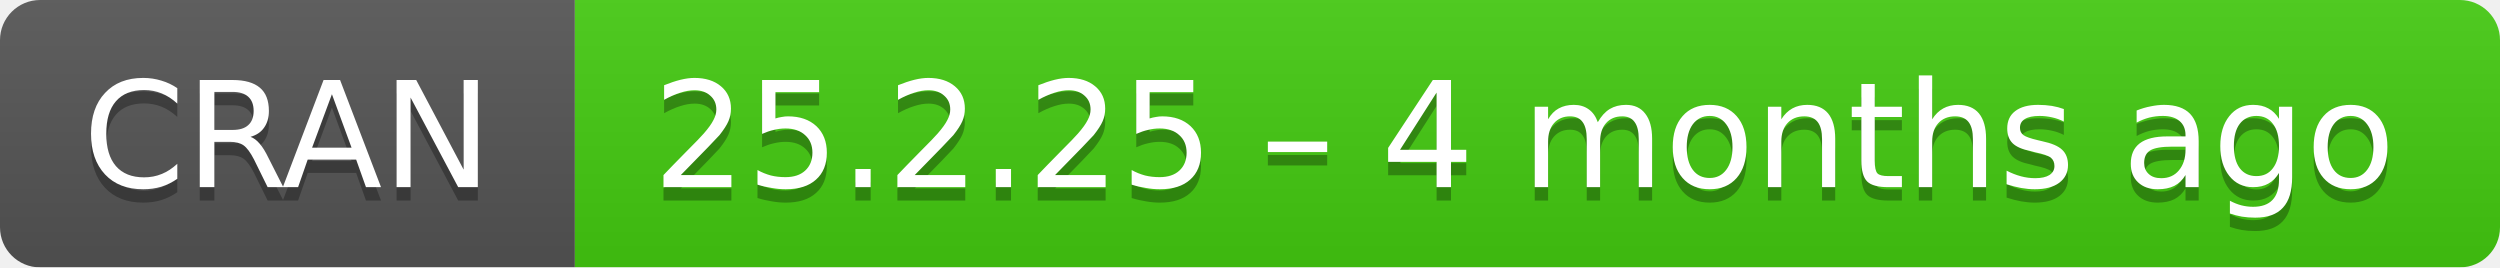
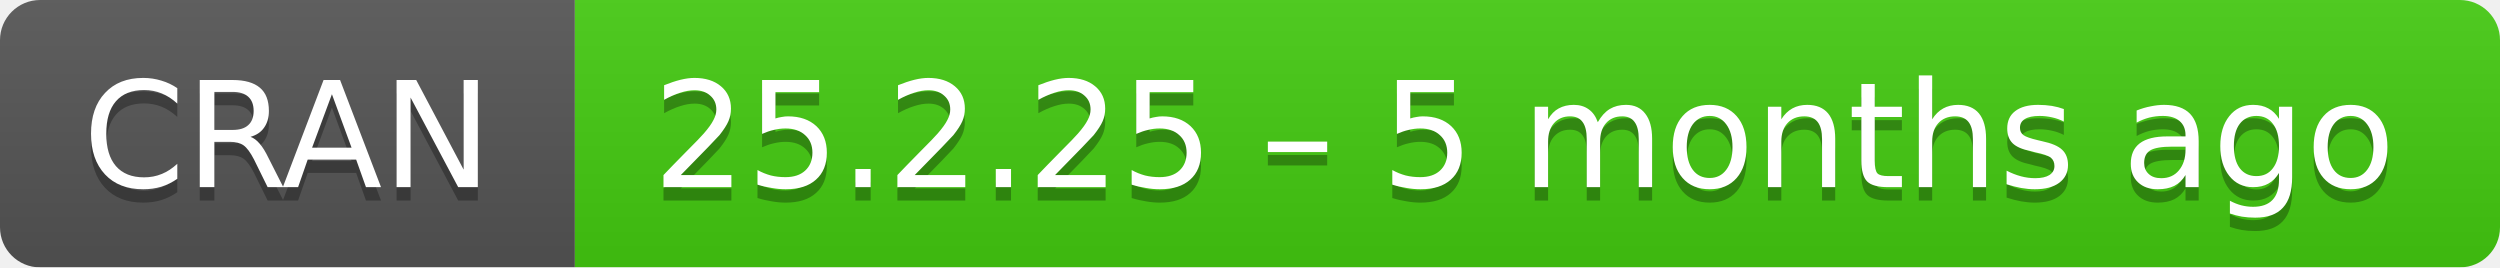
- <svg xmlns="http://www.w3.org/2000/svg" width="187" height="20" aria-label="CRAN 25.2.25 – 4 months ago">
+ <svg xmlns="http://www.w3.org/2000/svg" width="187" height="20" aria-label="CRAN 25.2.25 – 5 months ago">
  <linearGradient id="b" x2="0" y2="100%">
    <stop offset="0" stop-color="#bbb" stop-opacity=".1" />
    <stop offset="1" stop-opacity=".1" />
  </linearGradient>
  <mask id="a">
    <rect width="187" height="20" rx="3" fill="#fff" />
  </mask>
  <g mask="url(#a)">
    <path fill="#555" d="M0 0h43v20H0z" />
    <path fill="#4c1" d="M43 0h165v20H43z" />
    <path fill="url(#b)" d="M0 0h187v20H0z" />
  </g>
  <g fill="#fff" text-anchor="middle" font-family="DejaVu Sans,Verdana,Geneva,sans-serif" font-size="11">
    <text x="21.5" y="15" fill="#010101" fill-opacity=".3">
      CRAN
    </text>
    <text x="21.5" y="14">
      CRAN
    </text>
    <text x="114" y="15" fill="#010101" fill-opacity=".3">
-       25.2.25 – 4 months ago
+       25.2.25 – 5 months ago
    </text>
    <text x="114" y="14">
-       25.2.25 – 4 months ago
+       25.2.25 – 5 months ago
    </text>
  </g>
</svg>
